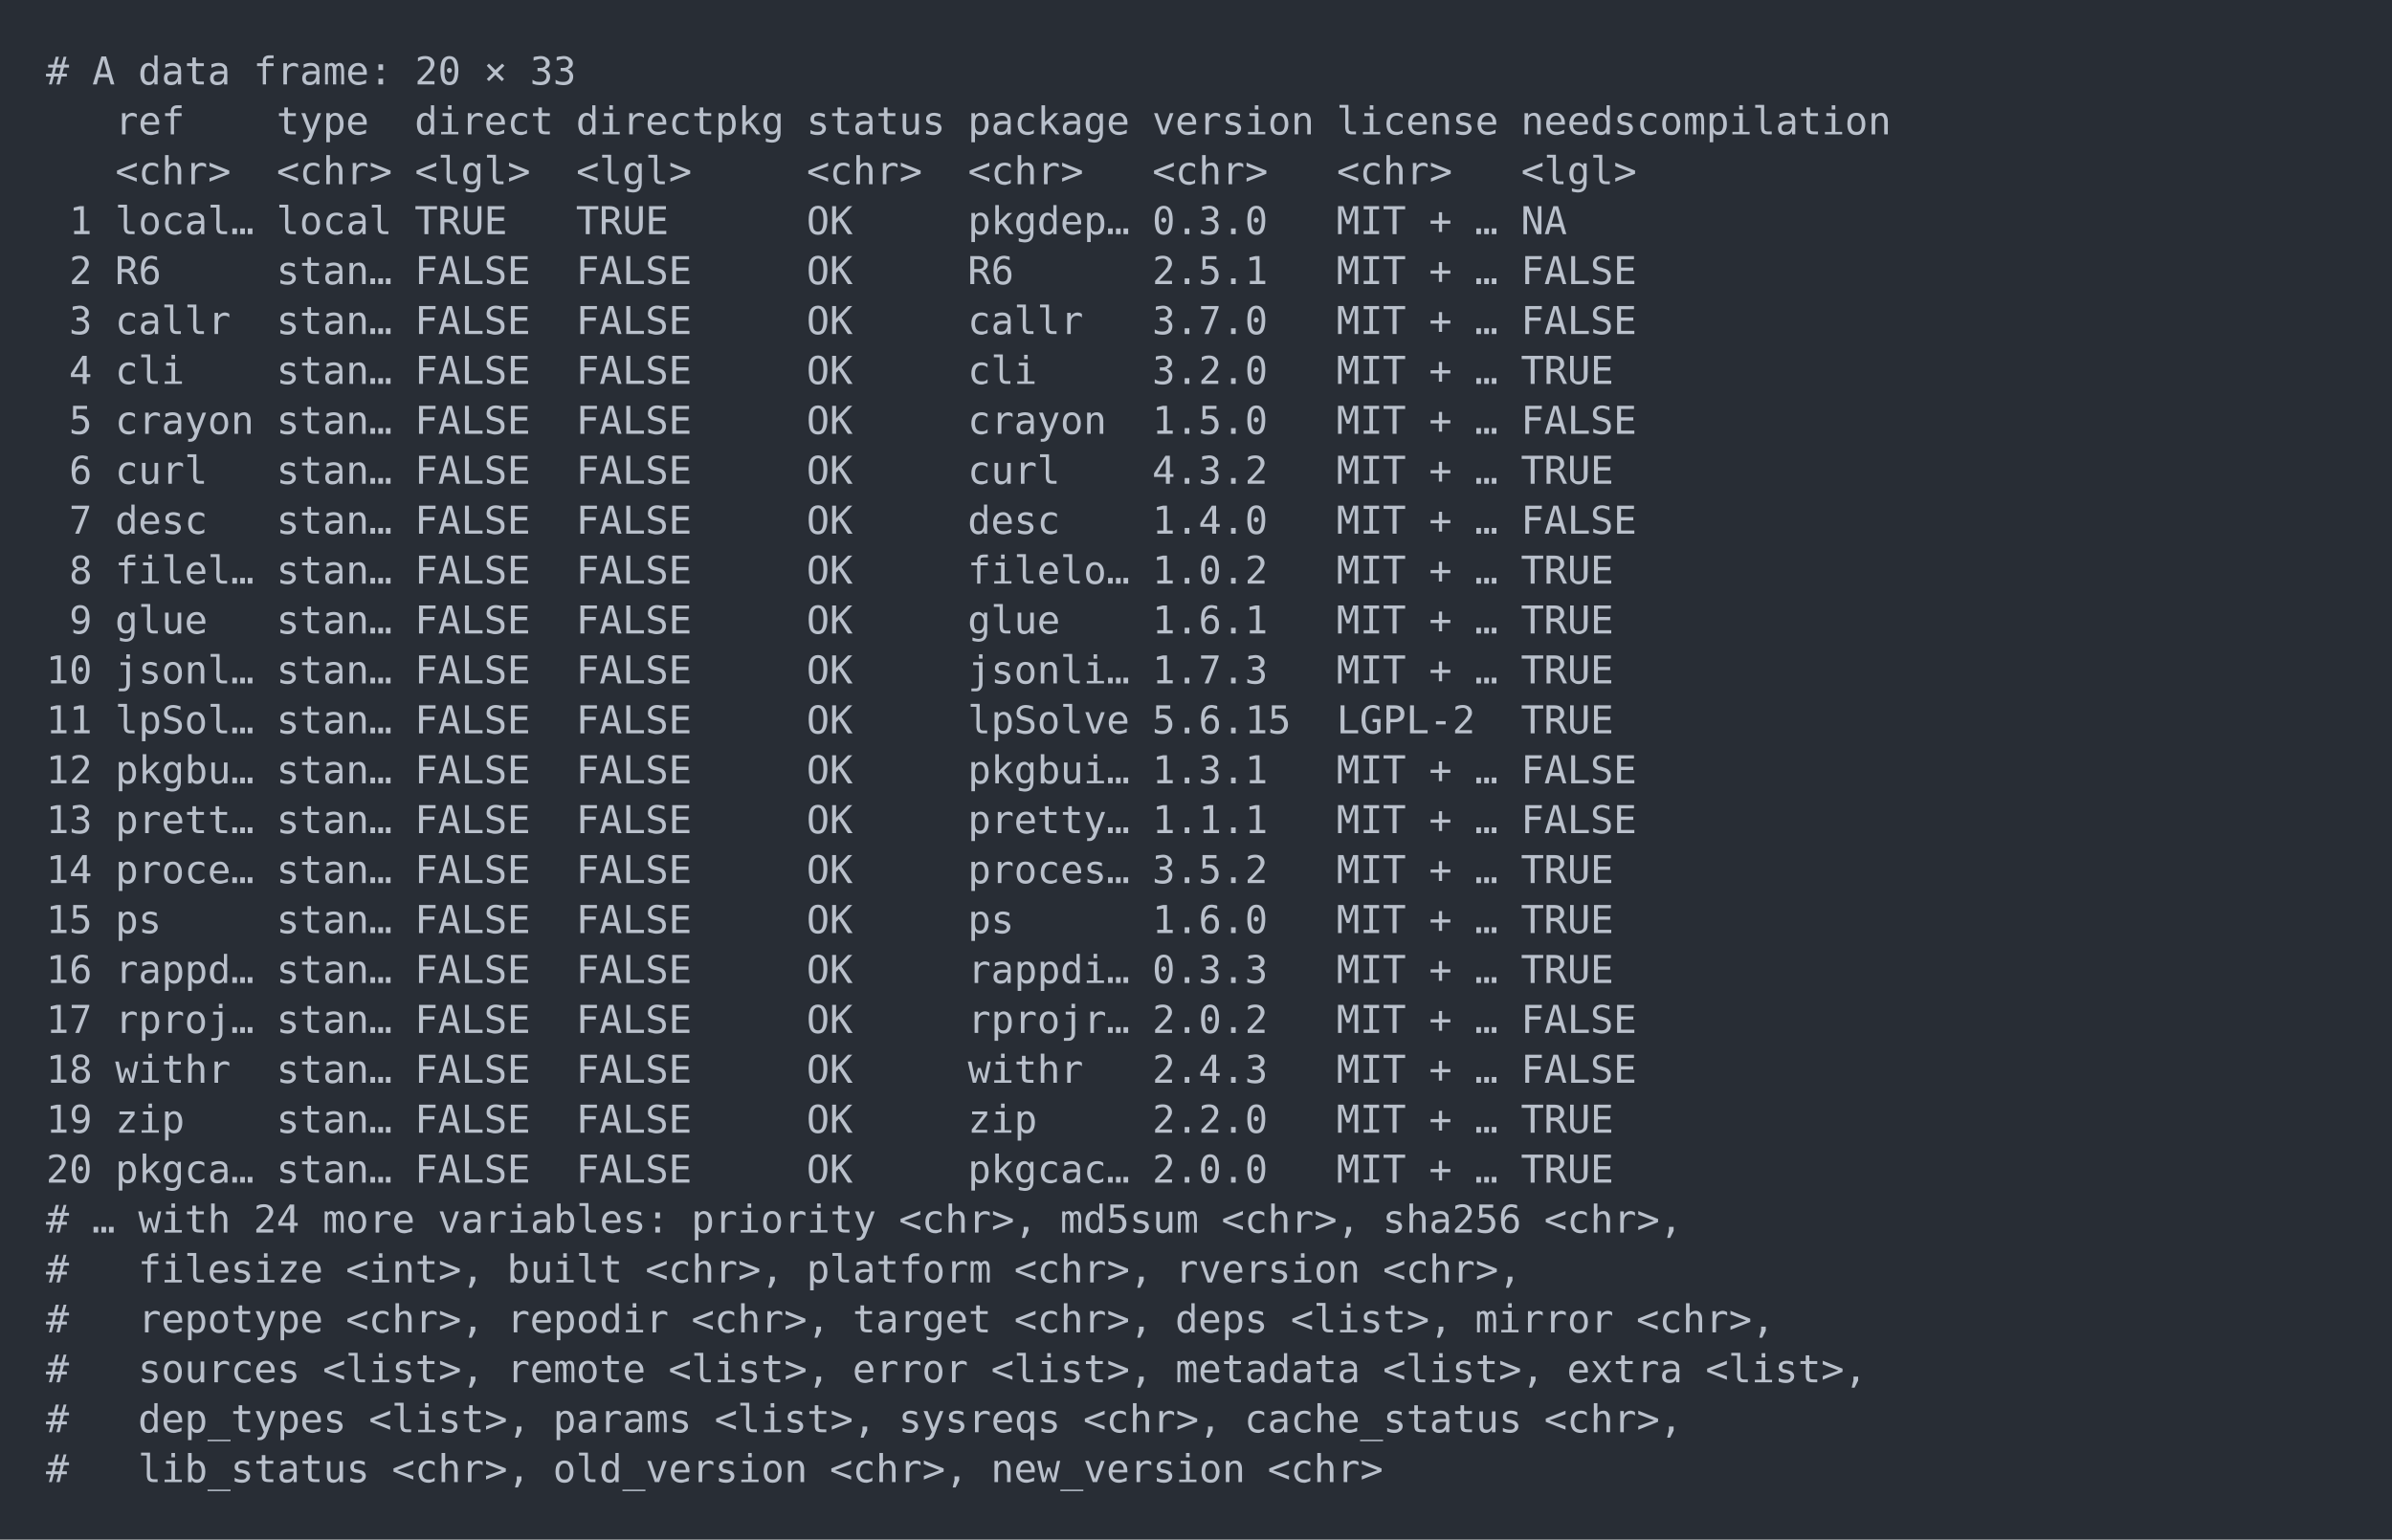
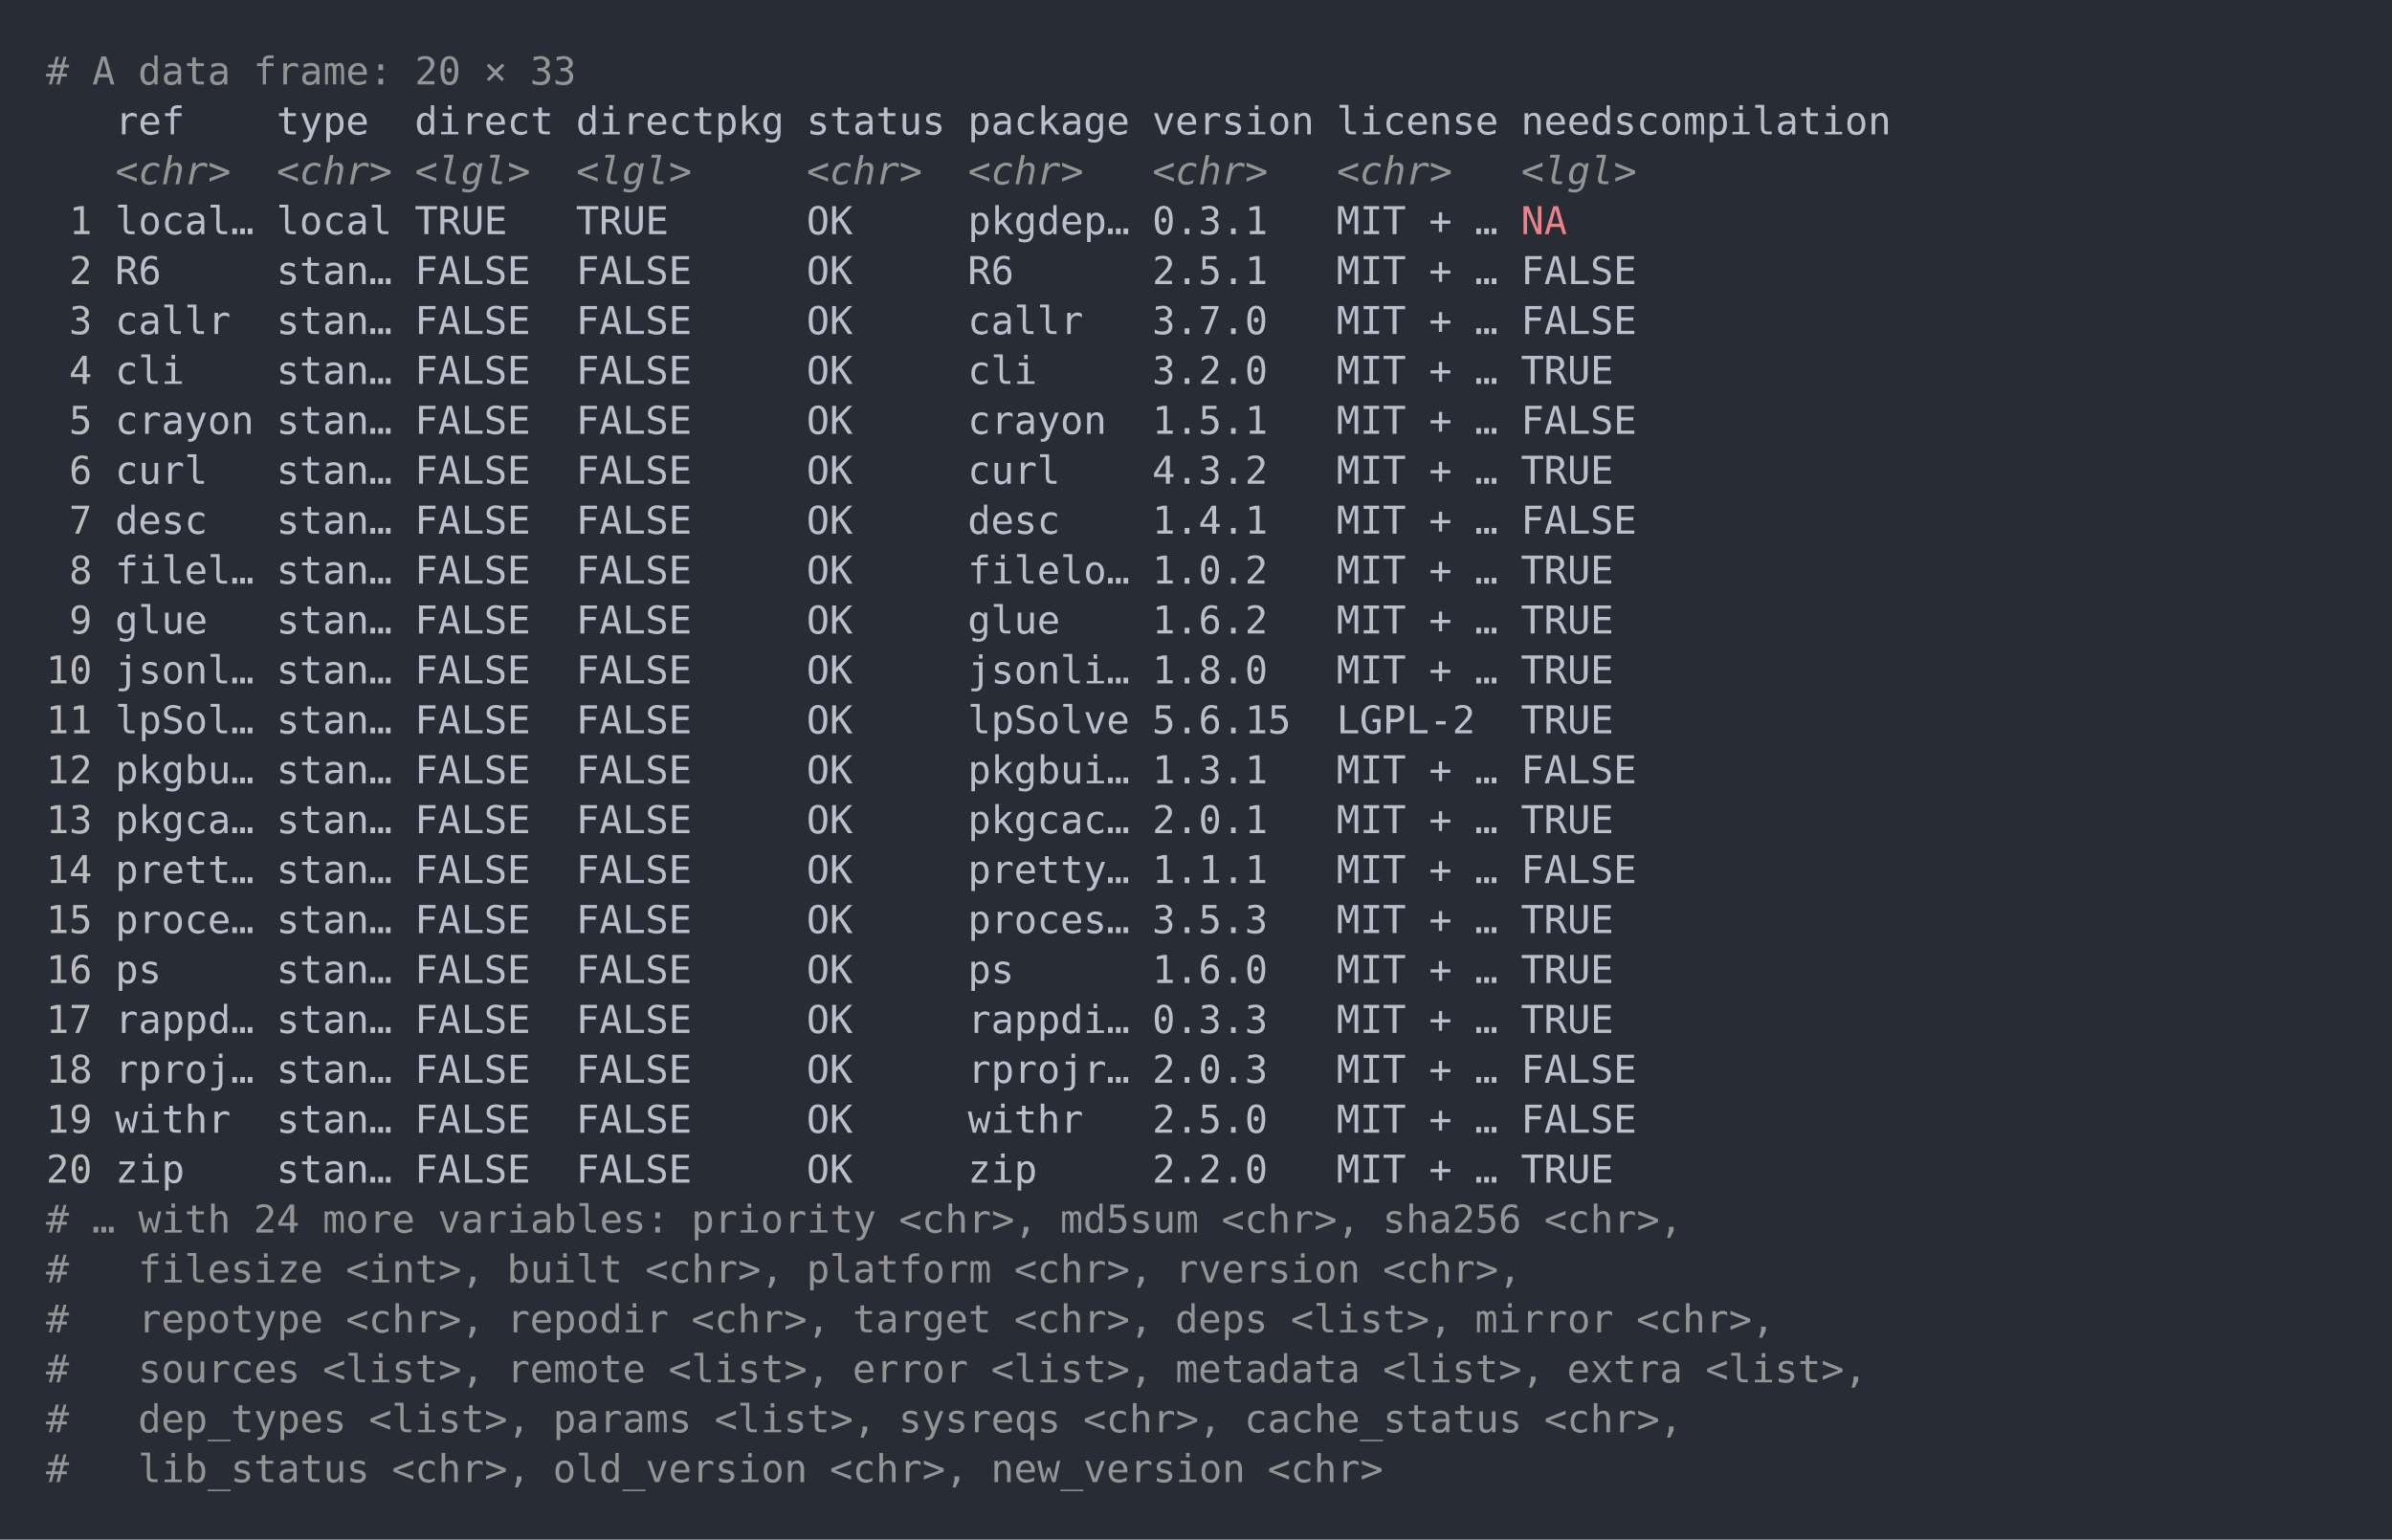
<svg xmlns="http://www.w3.org/2000/svg" xmlns:xlink="http://www.w3.org/1999/xlink" width="1040" height="669.59">
  <rect width="1040" height="669.59" rx="0" ry="0" class="a" />
  <svg height="629.59" viewBox="0 0 100 62.959" width="1000" x="20" y="20">
-     <style>.a{fill:rgb(40,45,53)}.b{font-family:'Fira Code',Monaco,Consolas,Menlo,'Bitstream Vera Sans Mono','Powerline Symbols',monospace}.c{fill:transparent}.d{fill:rgb(185,192,203);white-space:pre}</style>
+     <style>.a{fill:rgb(40,45,53)}.b{font-family:'Fira Code',Monaco,Consolas,Menlo,'Bitstream Vera Sans Mono','Powerline Symbols',monospace}.c{fill:transparent}.d{fill:rgb(148,148,148);white-space:pre}.e{fill:rgb(185,192,203);white-space:pre}.f{fill:rgb(148,148,148);font-style:italic;white-space:pre}.g{fill:rgb(188,188,188);white-space:pre}.h{fill:rgb(232,131,136);white-space:pre}</style>
    <g font-family="'Fira Code',Monaco,Consolas,Menlo,'Bitstream Vera Sans Mono','Powerline Symbols',monospace" font-size="1.67" class="b">
      <defs>
        <symbol id="a">
          <rect height="30" width="100" x="0" y="0" class="c" />
        </symbol>
      </defs>
      <rect height="62.959" width="100" class="a" />
      <svg x="0" y="0" width="100">
        <svg x="0">
          <use xlink:href="#a" />
          <text x="0" y="1.67" class="d">#</text>
          <text x="2.004" y="1.67" class="d">A</text>
          <text x="4.008" y="1.67" class="d">data</text>
          <text x="9.018" y="1.67" class="d">frame:</text>
          <text x="16.032" y="1.67" class="d">20</text>
          <text x="19.038" y="1.67" class="d">×</text>
          <text x="21.042" y="1.67" class="d">33</text>
-           <text x="3.006" y="3.841" class="d">ref</text>
-           <text x="10.02" y="3.841" class="d">type</text>
-           <text x="16.032" y="3.841" class="d">direct</text>
-           <text x="23.046" y="3.841" class="d">directpkg</text>
-           <text x="33.066" y="3.841" class="d">status</text>
-           <text x="40.08" y="3.841" class="d">package</text>
-           <text x="48.096" y="3.841" class="d">version</text>
-           <text x="56.112" y="3.841" class="d">license</text>
-           <text x="64.128" y="3.841" class="d">needscompilation</text>
-           <text x="3.006" y="6.012" class="d">&lt;chr&gt;</text>
-           <text x="10.02" y="6.012" class="d">&lt;chr&gt;</text>
-           <text x="16.032" y="6.012" class="d">&lt;lgl&gt;</text>
-           <text x="23.046" y="6.012" class="d">&lt;lgl&gt;</text>
-           <text x="33.066" y="6.012" class="d">&lt;chr&gt;</text>
-           <text x="40.08" y="6.012" class="d">&lt;chr&gt;</text>
-           <text x="48.096" y="6.012" class="d">&lt;chr&gt;</text>
-           <text x="56.112" y="6.012" class="d">&lt;chr&gt;</text>
-           <text x="64.128" y="6.012" class="d">&lt;lgl&gt;</text>
-           <text x="1.002" y="8.183" class="d">1</text>
-           <text x="3.006" y="8.183" class="d">local…</text>
-           <text x="10.02" y="8.183" class="d">local</text>
-           <text x="16.032" y="8.183" class="d">TRUE</text>
-           <text x="23.046" y="8.183" class="d">TRUE</text>
-           <text x="33.066" y="8.183" class="d">OK</text>
-           <text x="40.08" y="8.183" class="d">pkgdep…</text>
-           <text x="48.096" y="8.183" class="d">0.3.0</text>
-           <text x="56.112" y="8.183" class="d">MIT</text>
-           <text x="60.12" y="8.183" class="d">+</text>
-           <text x="62.124" y="8.183" class="d">…</text>
-           <text x="64.128" y="8.183" class="d">NA</text>
-           <text x="1.002" y="10.354" class="d">2</text>
-           <text x="3.006" y="10.354" class="d">R6</text>
-           <text x="10.02" y="10.354" class="d">stan…</text>
-           <text x="16.032" y="10.354" class="d">FALSE</text>
-           <text x="23.046" y="10.354" class="d">FALSE</text>
-           <text x="33.066" y="10.354" class="d">OK</text>
-           <text x="40.08" y="10.354" class="d">R6</text>
-           <text x="48.096" y="10.354" class="d">2.5.1</text>
-           <text x="56.112" y="10.354" class="d">MIT</text>
-           <text x="60.12" y="10.354" class="d">+</text>
-           <text x="62.124" y="10.354" class="d">…</text>
-           <text x="64.128" y="10.354" class="d">FALSE</text>
-           <text x="1.002" y="12.525" class="d">3</text>
-           <text x="3.006" y="12.525" class="d">callr</text>
-           <text x="10.02" y="12.525" class="d">stan…</text>
-           <text x="16.032" y="12.525" class="d">FALSE</text>
-           <text x="23.046" y="12.525" class="d">FALSE</text>
-           <text x="33.066" y="12.525" class="d">OK</text>
-           <text x="40.08" y="12.525" class="d">callr</text>
-           <text x="48.096" y="12.525" class="d">3.7.0</text>
-           <text x="56.112" y="12.525" class="d">MIT</text>
-           <text x="60.12" y="12.525" class="d">+</text>
-           <text x="62.124" y="12.525" class="d">…</text>
-           <text x="64.128" y="12.525" class="d">FALSE</text>
-           <text x="1.002" y="14.696" class="d">4</text>
-           <text x="3.006" y="14.696" class="d">cli</text>
-           <text x="10.02" y="14.696" class="d">stan…</text>
-           <text x="16.032" y="14.696" class="d">FALSE</text>
-           <text x="23.046" y="14.696" class="d">FALSE</text>
-           <text x="33.066" y="14.696" class="d">OK</text>
-           <text x="40.08" y="14.696" class="d">cli</text>
-           <text x="48.096" y="14.696" class="d">3.2.0</text>
-           <text x="56.112" y="14.696" class="d">MIT</text>
-           <text x="60.12" y="14.696" class="d">+</text>
-           <text x="62.124" y="14.696" class="d">…</text>
-           <text x="64.128" y="14.696" class="d">TRUE</text>
-           <text x="1.002" y="16.867" class="d">5</text>
-           <text x="3.006" y="16.867" class="d">crayon</text>
-           <text x="10.02" y="16.867" class="d">stan…</text>
-           <text x="16.032" y="16.867" class="d">FALSE</text>
-           <text x="23.046" y="16.867" class="d">FALSE</text>
-           <text x="33.066" y="16.867" class="d">OK</text>
-           <text x="40.08" y="16.867" class="d">crayon</text>
-           <text x="48.096" y="16.867" class="d">1.5.0</text>
-           <text x="56.112" y="16.867" class="d">MIT</text>
-           <text x="60.12" y="16.867" class="d">+</text>
-           <text x="62.124" y="16.867" class="d">…</text>
-           <text x="64.128" y="16.867" class="d">FALSE</text>
-           <text x="1.002" y="19.038" class="d">6</text>
-           <text x="3.006" y="19.038" class="d">curl</text>
-           <text x="10.02" y="19.038" class="d">stan…</text>
-           <text x="16.032" y="19.038" class="d">FALSE</text>
-           <text x="23.046" y="19.038" class="d">FALSE</text>
-           <text x="33.066" y="19.038" class="d">OK</text>
-           <text x="40.08" y="19.038" class="d">curl</text>
-           <text x="48.096" y="19.038" class="d">4.3.2</text>
-           <text x="56.112" y="19.038" class="d">MIT</text>
-           <text x="60.12" y="19.038" class="d">+</text>
-           <text x="62.124" y="19.038" class="d">…</text>
-           <text x="64.128" y="19.038" class="d">TRUE</text>
-           <text x="1.002" y="21.209" class="d">7</text>
-           <text x="3.006" y="21.209" class="d">desc</text>
-           <text x="10.02" y="21.209" class="d">stan…</text>
-           <text x="16.032" y="21.209" class="d">FALSE</text>
-           <text x="23.046" y="21.209" class="d">FALSE</text>
-           <text x="33.066" y="21.209" class="d">OK</text>
-           <text x="40.08" y="21.209" class="d">desc</text>
-           <text x="48.096" y="21.209" class="d">1.4.0</text>
-           <text x="56.112" y="21.209" class="d">MIT</text>
-           <text x="60.12" y="21.209" class="d">+</text>
-           <text x="62.124" y="21.209" class="d">…</text>
-           <text x="64.128" y="21.209" class="d">FALSE</text>
-           <text x="1.002" y="23.38" class="d">8</text>
-           <text x="3.006" y="23.38" class="d">filel…</text>
-           <text x="10.02" y="23.38" class="d">stan…</text>
-           <text x="16.032" y="23.38" class="d">FALSE</text>
-           <text x="23.046" y="23.38" class="d">FALSE</text>
-           <text x="33.066" y="23.38" class="d">OK</text>
-           <text x="40.08" y="23.38" class="d">filelo…</text>
-           <text x="48.096" y="23.38" class="d">1.0.2</text>
-           <text x="56.112" y="23.38" class="d">MIT</text>
-           <text x="60.12" y="23.38" class="d">+</text>
-           <text x="62.124" y="23.38" class="d">…</text>
-           <text x="64.128" y="23.38" class="d">TRUE</text>
-           <text x="1.002" y="25.551" class="d">9</text>
-           <text x="3.006" y="25.551" class="d">glue</text>
-           <text x="10.02" y="25.551" class="d">stan…</text>
-           <text x="16.032" y="25.551" class="d">FALSE</text>
-           <text x="23.046" y="25.551" class="d">FALSE</text>
-           <text x="33.066" y="25.551" class="d">OK</text>
-           <text x="40.08" y="25.551" class="d">glue</text>
-           <text x="48.096" y="25.551" class="d">1.6.1</text>
-           <text x="56.112" y="25.551" class="d">MIT</text>
-           <text x="60.12" y="25.551" class="d">+</text>
-           <text x="62.124" y="25.551" class="d">…</text>
-           <text x="64.128" y="25.551" class="d">TRUE</text>
-           <text x="0" y="27.722" class="d">10</text>
-           <text x="3.006" y="27.722" class="d">jsonl…</text>
-           <text x="10.02" y="27.722" class="d">stan…</text>
-           <text x="16.032" y="27.722" class="d">FALSE</text>
-           <text x="23.046" y="27.722" class="d">FALSE</text>
-           <text x="33.066" y="27.722" class="d">OK</text>
-           <text x="40.08" y="27.722" class="d">jsonli…</text>
-           <text x="48.096" y="27.722" class="d">1.7.3</text>
-           <text x="56.112" y="27.722" class="d">MIT</text>
-           <text x="60.12" y="27.722" class="d">+</text>
-           <text x="62.124" y="27.722" class="d">…</text>
-           <text x="64.128" y="27.722" class="d">TRUE</text>
-           <text x="0" y="29.893" class="d">11</text>
-           <text x="3.006" y="29.893" class="d">lpSol…</text>
-           <text x="10.02" y="29.893" class="d">stan…</text>
-           <text x="16.032" y="29.893" class="d">FALSE</text>
-           <text x="23.046" y="29.893" class="d">FALSE</text>
-           <text x="33.066" y="29.893" class="d">OK</text>
-           <text x="40.08" y="29.893" class="d">lpSolve</text>
-           <text x="48.096" y="29.893" class="d">5.6.15</text>
-           <text x="56.112" y="29.893" class="d">LGPL-2</text>
-           <text x="64.128" y="29.893" class="d">TRUE</text>
-           <text x="0" y="32.064" class="d">12</text>
-           <text x="3.006" y="32.064" class="d">pkgbu…</text>
-           <text x="10.02" y="32.064" class="d">stan…</text>
-           <text x="16.032" y="32.064" class="d">FALSE</text>
-           <text x="23.046" y="32.064" class="d">FALSE</text>
-           <text x="33.066" y="32.064" class="d">OK</text>
-           <text x="40.08" y="32.064" class="d">pkgbui…</text>
-           <text x="48.096" y="32.064" class="d">1.3.1</text>
-           <text x="56.112" y="32.064" class="d">MIT</text>
-           <text x="60.12" y="32.064" class="d">+</text>
-           <text x="62.124" y="32.064" class="d">…</text>
-           <text x="64.128" y="32.064" class="d">FALSE</text>
-           <text x="0" y="34.235" class="d">13</text>
-           <text x="3.006" y="34.235" class="d">prett…</text>
-           <text x="10.02" y="34.235" class="d">stan…</text>
-           <text x="16.032" y="34.235" class="d">FALSE</text>
-           <text x="23.046" y="34.235" class="d">FALSE</text>
-           <text x="33.066" y="34.235" class="d">OK</text>
-           <text x="40.08" y="34.235" class="d">pretty…</text>
-           <text x="48.096" y="34.235" class="d">1.1.1</text>
-           <text x="56.112" y="34.235" class="d">MIT</text>
-           <text x="60.12" y="34.235" class="d">+</text>
-           <text x="62.124" y="34.235" class="d">…</text>
-           <text x="64.128" y="34.235" class="d">FALSE</text>
-           <text x="0" y="36.406" class="d">14</text>
-           <text x="3.006" y="36.406" class="d">proce…</text>
-           <text x="10.02" y="36.406" class="d">stan…</text>
-           <text x="16.032" y="36.406" class="d">FALSE</text>
-           <text x="23.046" y="36.406" class="d">FALSE</text>
-           <text x="33.066" y="36.406" class="d">OK</text>
-           <text x="40.08" y="36.406" class="d">proces…</text>
-           <text x="48.096" y="36.406" class="d">3.5.2</text>
-           <text x="56.112" y="36.406" class="d">MIT</text>
-           <text x="60.12" y="36.406" class="d">+</text>
-           <text x="62.124" y="36.406" class="d">…</text>
-           <text x="64.128" y="36.406" class="d">TRUE</text>
-           <text x="0" y="38.577" class="d">15</text>
-           <text x="3.006" y="38.577" class="d">ps</text>
-           <text x="10.02" y="38.577" class="d">stan…</text>
-           <text x="16.032" y="38.577" class="d">FALSE</text>
-           <text x="23.046" y="38.577" class="d">FALSE</text>
-           <text x="33.066" y="38.577" class="d">OK</text>
-           <text x="40.08" y="38.577" class="d">ps</text>
-           <text x="48.096" y="38.577" class="d">1.6.0</text>
-           <text x="56.112" y="38.577" class="d">MIT</text>
-           <text x="60.12" y="38.577" class="d">+</text>
-           <text x="62.124" y="38.577" class="d">…</text>
-           <text x="64.128" y="38.577" class="d">TRUE</text>
-           <text x="0" y="40.748" class="d">16</text>
-           <text x="3.006" y="40.748" class="d">rappd…</text>
-           <text x="10.02" y="40.748" class="d">stan…</text>
-           <text x="16.032" y="40.748" class="d">FALSE</text>
-           <text x="23.046" y="40.748" class="d">FALSE</text>
-           <text x="33.066" y="40.748" class="d">OK</text>
-           <text x="40.08" y="40.748" class="d">rappdi…</text>
-           <text x="48.096" y="40.748" class="d">0.3.3</text>
-           <text x="56.112" y="40.748" class="d">MIT</text>
-           <text x="60.12" y="40.748" class="d">+</text>
-           <text x="62.124" y="40.748" class="d">…</text>
-           <text x="64.128" y="40.748" class="d">TRUE</text>
-           <text x="0" y="42.919" class="d">17</text>
-           <text x="3.006" y="42.919" class="d">rproj…</text>
-           <text x="10.02" y="42.919" class="d">stan…</text>
-           <text x="16.032" y="42.919" class="d">FALSE</text>
-           <text x="23.046" y="42.919" class="d">FALSE</text>
-           <text x="33.066" y="42.919" class="d">OK</text>
-           <text x="40.08" y="42.919" class="d">rprojr…</text>
-           <text x="48.096" y="42.919" class="d">2.0.2</text>
-           <text x="56.112" y="42.919" class="d">MIT</text>
-           <text x="60.12" y="42.919" class="d">+</text>
-           <text x="62.124" y="42.919" class="d">…</text>
-           <text x="64.128" y="42.919" class="d">FALSE</text>
-           <text x="0" y="45.09" class="d">18</text>
-           <text x="3.006" y="45.09" class="d">withr</text>
-           <text x="10.02" y="45.09" class="d">stan…</text>
-           <text x="16.032" y="45.09" class="d">FALSE</text>
-           <text x="23.046" y="45.09" class="d">FALSE</text>
-           <text x="33.066" y="45.09" class="d">OK</text>
-           <text x="40.08" y="45.09" class="d">withr</text>
-           <text x="48.096" y="45.09" class="d">2.4.3</text>
-           <text x="56.112" y="45.09" class="d">MIT</text>
-           <text x="60.12" y="45.09" class="d">+</text>
-           <text x="62.124" y="45.09" class="d">…</text>
-           <text x="64.128" y="45.09" class="d">FALSE</text>
-           <text x="0" y="47.261" class="d">19</text>
-           <text x="3.006" y="47.261" class="d">zip</text>
-           <text x="10.02" y="47.261" class="d">stan…</text>
-           <text x="16.032" y="47.261" class="d">FALSE</text>
-           <text x="23.046" y="47.261" class="d">FALSE</text>
-           <text x="33.066" y="47.261" class="d">OK</text>
-           <text x="40.08" y="47.261" class="d">zip</text>
-           <text x="48.096" y="47.261" class="d">2.2.0</text>
-           <text x="56.112" y="47.261" class="d">MIT</text>
-           <text x="60.12" y="47.261" class="d">+</text>
-           <text x="62.124" y="47.261" class="d">…</text>
-           <text x="64.128" y="47.261" class="d">TRUE</text>
-           <text x="0" y="49.432" class="d">20</text>
-           <text x="3.006" y="49.432" class="d">pkgca…</text>
-           <text x="10.02" y="49.432" class="d">stan…</text>
-           <text x="16.032" y="49.432" class="d">FALSE</text>
-           <text x="23.046" y="49.432" class="d">FALSE</text>
-           <text x="33.066" y="49.432" class="d">OK</text>
-           <text x="40.08" y="49.432" class="d">pkgcac…</text>
-           <text x="48.096" y="49.432" class="d">2.0.0</text>
-           <text x="56.112" y="49.432" class="d">MIT</text>
-           <text x="60.12" y="49.432" class="d">+</text>
-           <text x="62.124" y="49.432" class="d">…</text>
-           <text x="64.128" y="49.432" class="d">TRUE</text>
+           <text x="3.006" y="3.841" class="e">ref</text>
+           <text x="10.02" y="3.841" class="e">type</text>
+           <text x="16.032" y="3.841" class="e">direct</text>
+           <text x="23.046" y="3.841" class="e">directpkg</text>
+           <text x="33.066" y="3.841" class="e">status</text>
+           <text x="40.08" y="3.841" class="e">package</text>
+           <text x="48.096" y="3.841" class="e">version</text>
+           <text x="56.112" y="3.841" class="e">license</text>
+           <text x="64.128" y="3.841" class="e">needscompilation</text>
+           <text x="3.006" y="6.012" class="f">&lt;chr&gt;</text>
+           <text x="10.02" y="6.012" class="f">&lt;chr&gt;</text>
+           <text x="16.032" y="6.012" class="f">&lt;lgl&gt;</text>
+           <text x="23.046" y="6.012" class="f">&lt;lgl&gt;</text>
+           <text x="33.066" y="6.012" class="f">&lt;chr&gt;</text>
+           <text x="40.08" y="6.012" class="f">&lt;chr&gt;</text>
+           <text x="48.096" y="6.012" class="f">&lt;chr&gt;</text>
+           <text x="56.112" y="6.012" class="f">&lt;chr&gt;</text>
+           <text x="64.128" y="6.012" class="f">&lt;lgl&gt;</text>
+           <text x="1.002" y="8.183" class="g">1</text>
+           <text x="3.006" y="8.183" class="e">local…</text>
+           <text x="10.02" y="8.183" class="e">local</text>
+           <text x="16.032" y="8.183" class="e">TRUE</text>
+           <text x="23.046" y="8.183" class="e">TRUE</text>
+           <text x="33.066" y="8.183" class="e">OK</text>
+           <text x="40.08" y="8.183" class="e">pkgdep…</text>
+           <text x="48.096" y="8.183" class="e">0.3.1</text>
+           <text x="56.112" y="8.183" class="e">MIT</text>
+           <text x="60.12" y="8.183" class="e">+</text>
+           <text x="62.124" y="8.183" class="e">…</text>
+           <text x="64.128" y="8.183" class="h">NA</text>
+           <text x="1.002" y="10.354" class="g">2</text>
+           <text x="3.006" y="10.354" class="e">R6</text>
+           <text x="10.02" y="10.354" class="e">stan…</text>
+           <text x="16.032" y="10.354" class="e">FALSE</text>
+           <text x="23.046" y="10.354" class="e">FALSE</text>
+           <text x="33.066" y="10.354" class="e">OK</text>
+           <text x="40.08" y="10.354" class="e">R6</text>
+           <text x="48.096" y="10.354" class="e">2.5.1</text>
+           <text x="56.112" y="10.354" class="e">MIT</text>
+           <text x="60.12" y="10.354" class="e">+</text>
+           <text x="62.124" y="10.354" class="e">…</text>
+           <text x="64.128" y="10.354" class="e">FALSE</text>
+           <text x="1.002" y="12.525" class="g">3</text>
+           <text x="3.006" y="12.525" class="e">callr</text>
+           <text x="10.02" y="12.525" class="e">stan…</text>
+           <text x="16.032" y="12.525" class="e">FALSE</text>
+           <text x="23.046" y="12.525" class="e">FALSE</text>
+           <text x="33.066" y="12.525" class="e">OK</text>
+           <text x="40.08" y="12.525" class="e">callr</text>
+           <text x="48.096" y="12.525" class="e">3.7.0</text>
+           <text x="56.112" y="12.525" class="e">MIT</text>
+           <text x="60.12" y="12.525" class="e">+</text>
+           <text x="62.124" y="12.525" class="e">…</text>
+           <text x="64.128" y="12.525" class="e">FALSE</text>
+           <text x="1.002" y="14.696" class="g">4</text>
+           <text x="3.006" y="14.696" class="e">cli</text>
+           <text x="10.02" y="14.696" class="e">stan…</text>
+           <text x="16.032" y="14.696" class="e">FALSE</text>
+           <text x="23.046" y="14.696" class="e">FALSE</text>
+           <text x="33.066" y="14.696" class="e">OK</text>
+           <text x="40.08" y="14.696" class="e">cli</text>
+           <text x="48.096" y="14.696" class="e">3.2.0</text>
+           <text x="56.112" y="14.696" class="e">MIT</text>
+           <text x="60.12" y="14.696" class="e">+</text>
+           <text x="62.124" y="14.696" class="e">…</text>
+           <text x="64.128" y="14.696" class="e">TRUE</text>
+           <text x="1.002" y="16.867" class="g">5</text>
+           <text x="3.006" y="16.867" class="e">crayon</text>
+           <text x="10.02" y="16.867" class="e">stan…</text>
+           <text x="16.032" y="16.867" class="e">FALSE</text>
+           <text x="23.046" y="16.867" class="e">FALSE</text>
+           <text x="33.066" y="16.867" class="e">OK</text>
+           <text x="40.08" y="16.867" class="e">crayon</text>
+           <text x="48.096" y="16.867" class="e">1.5.1</text>
+           <text x="56.112" y="16.867" class="e">MIT</text>
+           <text x="60.12" y="16.867" class="e">+</text>
+           <text x="62.124" y="16.867" class="e">…</text>
+           <text x="64.128" y="16.867" class="e">FALSE</text>
+           <text x="1.002" y="19.038" class="g">6</text>
+           <text x="3.006" y="19.038" class="e">curl</text>
+           <text x="10.02" y="19.038" class="e">stan…</text>
+           <text x="16.032" y="19.038" class="e">FALSE</text>
+           <text x="23.046" y="19.038" class="e">FALSE</text>
+           <text x="33.066" y="19.038" class="e">OK</text>
+           <text x="40.08" y="19.038" class="e">curl</text>
+           <text x="48.096" y="19.038" class="e">4.3.2</text>
+           <text x="56.112" y="19.038" class="e">MIT</text>
+           <text x="60.12" y="19.038" class="e">+</text>
+           <text x="62.124" y="19.038" class="e">…</text>
+           <text x="64.128" y="19.038" class="e">TRUE</text>
+           <text x="1.002" y="21.209" class="g">7</text>
+           <text x="3.006" y="21.209" class="e">desc</text>
+           <text x="10.02" y="21.209" class="e">stan…</text>
+           <text x="16.032" y="21.209" class="e">FALSE</text>
+           <text x="23.046" y="21.209" class="e">FALSE</text>
+           <text x="33.066" y="21.209" class="e">OK</text>
+           <text x="40.08" y="21.209" class="e">desc</text>
+           <text x="48.096" y="21.209" class="e">1.4.1</text>
+           <text x="56.112" y="21.209" class="e">MIT</text>
+           <text x="60.12" y="21.209" class="e">+</text>
+           <text x="62.124" y="21.209" class="e">…</text>
+           <text x="64.128" y="21.209" class="e">FALSE</text>
+           <text x="1.002" y="23.38" class="g">8</text>
+           <text x="3.006" y="23.38" class="e">filel…</text>
+           <text x="10.02" y="23.38" class="e">stan…</text>
+           <text x="16.032" y="23.38" class="e">FALSE</text>
+           <text x="23.046" y="23.38" class="e">FALSE</text>
+           <text x="33.066" y="23.38" class="e">OK</text>
+           <text x="40.08" y="23.38" class="e">filelo…</text>
+           <text x="48.096" y="23.38" class="e">1.0.2</text>
+           <text x="56.112" y="23.38" class="e">MIT</text>
+           <text x="60.12" y="23.38" class="e">+</text>
+           <text x="62.124" y="23.38" class="e">…</text>
+           <text x="64.128" y="23.38" class="e">TRUE</text>
+           <text x="1.002" y="25.551" class="g">9</text>
+           <text x="3.006" y="25.551" class="e">glue</text>
+           <text x="10.02" y="25.551" class="e">stan…</text>
+           <text x="16.032" y="25.551" class="e">FALSE</text>
+           <text x="23.046" y="25.551" class="e">FALSE</text>
+           <text x="33.066" y="25.551" class="e">OK</text>
+           <text x="40.08" y="25.551" class="e">glue</text>
+           <text x="48.096" y="25.551" class="e">1.6.2</text>
+           <text x="56.112" y="25.551" class="e">MIT</text>
+           <text x="60.12" y="25.551" class="e">+</text>
+           <text x="62.124" y="25.551" class="e">…</text>
+           <text x="64.128" y="25.551" class="e">TRUE</text>
+           <text x="0" y="27.722" class="g">10</text>
+           <text x="3.006" y="27.722" class="e">jsonl…</text>
+           <text x="10.02" y="27.722" class="e">stan…</text>
+           <text x="16.032" y="27.722" class="e">FALSE</text>
+           <text x="23.046" y="27.722" class="e">FALSE</text>
+           <text x="33.066" y="27.722" class="e">OK</text>
+           <text x="40.08" y="27.722" class="e">jsonli…</text>
+           <text x="48.096" y="27.722" class="e">1.8.0</text>
+           <text x="56.112" y="27.722" class="e">MIT</text>
+           <text x="60.12" y="27.722" class="e">+</text>
+           <text x="62.124" y="27.722" class="e">…</text>
+           <text x="64.128" y="27.722" class="e">TRUE</text>
+           <text x="0" y="29.893" class="g">11</text>
+           <text x="3.006" y="29.893" class="e">lpSol…</text>
+           <text x="10.02" y="29.893" class="e">stan…</text>
+           <text x="16.032" y="29.893" class="e">FALSE</text>
+           <text x="23.046" y="29.893" class="e">FALSE</text>
+           <text x="33.066" y="29.893" class="e">OK</text>
+           <text x="40.08" y="29.893" class="e">lpSolve</text>
+           <text x="48.096" y="29.893" class="e">5.6.15</text>
+           <text x="56.112" y="29.893" class="e">LGPL-2</text>
+           <text x="64.128" y="29.893" class="e">TRUE</text>
+           <text x="0" y="32.064" class="g">12</text>
+           <text x="3.006" y="32.064" class="e">pkgbu…</text>
+           <text x="10.02" y="32.064" class="e">stan…</text>
+           <text x="16.032" y="32.064" class="e">FALSE</text>
+           <text x="23.046" y="32.064" class="e">FALSE</text>
+           <text x="33.066" y="32.064" class="e">OK</text>
+           <text x="40.08" y="32.064" class="e">pkgbui…</text>
+           <text x="48.096" y="32.064" class="e">1.3.1</text>
+           <text x="56.112" y="32.064" class="e">MIT</text>
+           <text x="60.12" y="32.064" class="e">+</text>
+           <text x="62.124" y="32.064" class="e">…</text>
+           <text x="64.128" y="32.064" class="e">FALSE</text>
+           <text x="0" y="34.235" class="g">13</text>
+           <text x="3.006" y="34.235" class="e">pkgca…</text>
+           <text x="10.02" y="34.235" class="e">stan…</text>
+           <text x="16.032" y="34.235" class="e">FALSE</text>
+           <text x="23.046" y="34.235" class="e">FALSE</text>
+           <text x="33.066" y="34.235" class="e">OK</text>
+           <text x="40.08" y="34.235" class="e">pkgcac…</text>
+           <text x="48.096" y="34.235" class="e">2.0.1</text>
+           <text x="56.112" y="34.235" class="e">MIT</text>
+           <text x="60.12" y="34.235" class="e">+</text>
+           <text x="62.124" y="34.235" class="e">…</text>
+           <text x="64.128" y="34.235" class="e">TRUE</text>
+           <text x="0" y="36.406" class="g">14</text>
+           <text x="3.006" y="36.406" class="e">prett…</text>
+           <text x="10.02" y="36.406" class="e">stan…</text>
+           <text x="16.032" y="36.406" class="e">FALSE</text>
+           <text x="23.046" y="36.406" class="e">FALSE</text>
+           <text x="33.066" y="36.406" class="e">OK</text>
+           <text x="40.08" y="36.406" class="e">pretty…</text>
+           <text x="48.096" y="36.406" class="e">1.1.1</text>
+           <text x="56.112" y="36.406" class="e">MIT</text>
+           <text x="60.12" y="36.406" class="e">+</text>
+           <text x="62.124" y="36.406" class="e">…</text>
+           <text x="64.128" y="36.406" class="e">FALSE</text>
+           <text x="0" y="38.577" class="g">15</text>
+           <text x="3.006" y="38.577" class="e">proce…</text>
+           <text x="10.02" y="38.577" class="e">stan…</text>
+           <text x="16.032" y="38.577" class="e">FALSE</text>
+           <text x="23.046" y="38.577" class="e">FALSE</text>
+           <text x="33.066" y="38.577" class="e">OK</text>
+           <text x="40.08" y="38.577" class="e">proces…</text>
+           <text x="48.096" y="38.577" class="e">3.5.3</text>
+           <text x="56.112" y="38.577" class="e">MIT</text>
+           <text x="60.12" y="38.577" class="e">+</text>
+           <text x="62.124" y="38.577" class="e">…</text>
+           <text x="64.128" y="38.577" class="e">TRUE</text>
+           <text x="0" y="40.748" class="g">16</text>
+           <text x="3.006" y="40.748" class="e">ps</text>
+           <text x="10.02" y="40.748" class="e">stan…</text>
+           <text x="16.032" y="40.748" class="e">FALSE</text>
+           <text x="23.046" y="40.748" class="e">FALSE</text>
+           <text x="33.066" y="40.748" class="e">OK</text>
+           <text x="40.08" y="40.748" class="e">ps</text>
+           <text x="48.096" y="40.748" class="e">1.6.0</text>
+           <text x="56.112" y="40.748" class="e">MIT</text>
+           <text x="60.12" y="40.748" class="e">+</text>
+           <text x="62.124" y="40.748" class="e">…</text>
+           <text x="64.128" y="40.748" class="e">TRUE</text>
+           <text x="0" y="42.919" class="g">17</text>
+           <text x="3.006" y="42.919" class="e">rappd…</text>
+           <text x="10.02" y="42.919" class="e">stan…</text>
+           <text x="16.032" y="42.919" class="e">FALSE</text>
+           <text x="23.046" y="42.919" class="e">FALSE</text>
+           <text x="33.066" y="42.919" class="e">OK</text>
+           <text x="40.08" y="42.919" class="e">rappdi…</text>
+           <text x="48.096" y="42.919" class="e">0.3.3</text>
+           <text x="56.112" y="42.919" class="e">MIT</text>
+           <text x="60.12" y="42.919" class="e">+</text>
+           <text x="62.124" y="42.919" class="e">…</text>
+           <text x="64.128" y="42.919" class="e">TRUE</text>
+           <text x="0" y="45.09" class="g">18</text>
+           <text x="3.006" y="45.09" class="e">rproj…</text>
+           <text x="10.02" y="45.09" class="e">stan…</text>
+           <text x="16.032" y="45.09" class="e">FALSE</text>
+           <text x="23.046" y="45.09" class="e">FALSE</text>
+           <text x="33.066" y="45.09" class="e">OK</text>
+           <text x="40.08" y="45.09" class="e">rprojr…</text>
+           <text x="48.096" y="45.09" class="e">2.0.3</text>
+           <text x="56.112" y="45.09" class="e">MIT</text>
+           <text x="60.12" y="45.09" class="e">+</text>
+           <text x="62.124" y="45.09" class="e">…</text>
+           <text x="64.128" y="45.09" class="e">FALSE</text>
+           <text x="0" y="47.261" class="g">19</text>
+           <text x="3.006" y="47.261" class="e">withr</text>
+           <text x="10.02" y="47.261" class="e">stan…</text>
+           <text x="16.032" y="47.261" class="e">FALSE</text>
+           <text x="23.046" y="47.261" class="e">FALSE</text>
+           <text x="33.066" y="47.261" class="e">OK</text>
+           <text x="40.08" y="47.261" class="e">withr</text>
+           <text x="48.096" y="47.261" class="e">2.5.0</text>
+           <text x="56.112" y="47.261" class="e">MIT</text>
+           <text x="60.12" y="47.261" class="e">+</text>
+           <text x="62.124" y="47.261" class="e">…</text>
+           <text x="64.128" y="47.261" class="e">FALSE</text>
+           <text x="0" y="49.432" class="g">20</text>
+           <text x="3.006" y="49.432" class="e">zip</text>
+           <text x="10.02" y="49.432" class="e">stan…</text>
+           <text x="16.032" y="49.432" class="e">FALSE</text>
+           <text x="23.046" y="49.432" class="e">FALSE</text>
+           <text x="33.066" y="49.432" class="e">OK</text>
+           <text x="40.08" y="49.432" class="e">zip</text>
+           <text x="48.096" y="49.432" class="e">2.2.0</text>
+           <text x="56.112" y="49.432" class="e">MIT</text>
+           <text x="60.12" y="49.432" class="e">+</text>
+           <text x="62.124" y="49.432" class="e">…</text>
+           <text x="64.128" y="49.432" class="e">TRUE</text>
          <text x="0" y="51.603" class="d">#</text>
          <text x="2.004" y="51.603" class="d">…</text>
          <text x="4.008" y="51.603" class="d">with</text>
          <text x="9.018" y="51.603" class="d">24</text>
          <text x="12.024" y="51.603" class="d">more</text>
          <text x="17.034" y="51.603" class="d">variables:</text>
          <text x="28.056" y="51.603" class="d">priority</text>
          <text x="37.074" y="51.603" class="d">&lt;chr&gt;,</text>
          <text x="44.088" y="51.603" class="d">md5sum</text>
          <text x="51.102" y="51.603" class="d">&lt;chr&gt;,</text>
          <text x="58.116" y="51.603" class="d">sha256</text>
          <text x="65.13" y="51.603" class="d">&lt;chr&gt;,</text>
          <text x="0" y="53.774" class="d">#</text>
          <text x="4.008" y="53.774" class="d">filesize</text>
          <text x="13.026" y="53.774" class="d">&lt;int&gt;,</text>
          <text x="20.04" y="53.774" class="d">built</text>
          <text x="26.052" y="53.774" class="d">&lt;chr&gt;,</text>
          <text x="33.066" y="53.774" class="d">platform</text>
          <text x="42.084" y="53.774" class="d">&lt;chr&gt;,</text>
          <text x="49.098" y="53.774" class="d">rversion</text>
          <text x="58.116" y="53.774" class="d">&lt;chr&gt;,</text>
          <text x="0" y="55.945" class="d">#</text>
          <text x="4.008" y="55.945" class="d">repotype</text>
          <text x="13.026" y="55.945" class="d">&lt;chr&gt;,</text>
          <text x="20.04" y="55.945" class="d">repodir</text>
          <text x="28.056" y="55.945" class="d">&lt;chr&gt;,</text>
          <text x="35.07" y="55.945" class="d">target</text>
          <text x="42.084" y="55.945" class="d">&lt;chr&gt;,</text>
          <text x="49.098" y="55.945" class="d">deps</text>
          <text x="54.108" y="55.945" class="d">&lt;list&gt;,</text>
          <text x="62.124" y="55.945" class="d">mirror</text>
          <text x="69.138" y="55.945" class="d">&lt;chr&gt;,</text>
          <text x="0" y="58.116" class="d">#</text>
          <text x="4.008" y="58.116" class="d">sources</text>
          <text x="12.024" y="58.116" class="d">&lt;list&gt;,</text>
          <text x="20.04" y="58.116" class="d">remote</text>
          <text x="27.054" y="58.116" class="d">&lt;list&gt;,</text>
          <text x="35.07" y="58.116" class="d">error</text>
          <text x="41.082" y="58.116" class="d">&lt;list&gt;,</text>
          <text x="49.098" y="58.116" class="d">metadata</text>
          <text x="58.116" y="58.116" class="d">&lt;list&gt;,</text>
          <text x="66.132" y="58.116" class="d">extra</text>
          <text x="72.144" y="58.116" class="d">&lt;list&gt;,</text>
          <text x="0" y="60.287" class="d">#</text>
          <text x="4.008" y="60.287" class="d">dep_types</text>
          <text x="14.028" y="60.287" class="d">&lt;list&gt;,</text>
          <text x="22.044" y="60.287" class="d">params</text>
          <text x="29.058" y="60.287" class="d">&lt;list&gt;,</text>
          <text x="37.074" y="60.287" class="d">sysreqs</text>
          <text x="45.09" y="60.287" class="d">&lt;chr&gt;,</text>
          <text x="52.104" y="60.287" class="d">cache_status</text>
          <text x="65.13" y="60.287" class="d">&lt;chr&gt;,</text>
          <text x="0" y="62.458" class="d">#</text>
          <text x="4.008" y="62.458" class="d">lib_status</text>
          <text x="15.03" y="62.458" class="d">&lt;chr&gt;,</text>
          <text x="22.044" y="62.458" class="d">old_version</text>
          <text x="34.068" y="62.458" class="d">&lt;chr&gt;,</text>
          <text x="41.082" y="62.458" class="d">new_version</text>
          <text x="53.106" y="62.458" class="d">&lt;chr&gt;</text>
        </svg>
      </svg>
    </g>
  </svg>
</svg>
